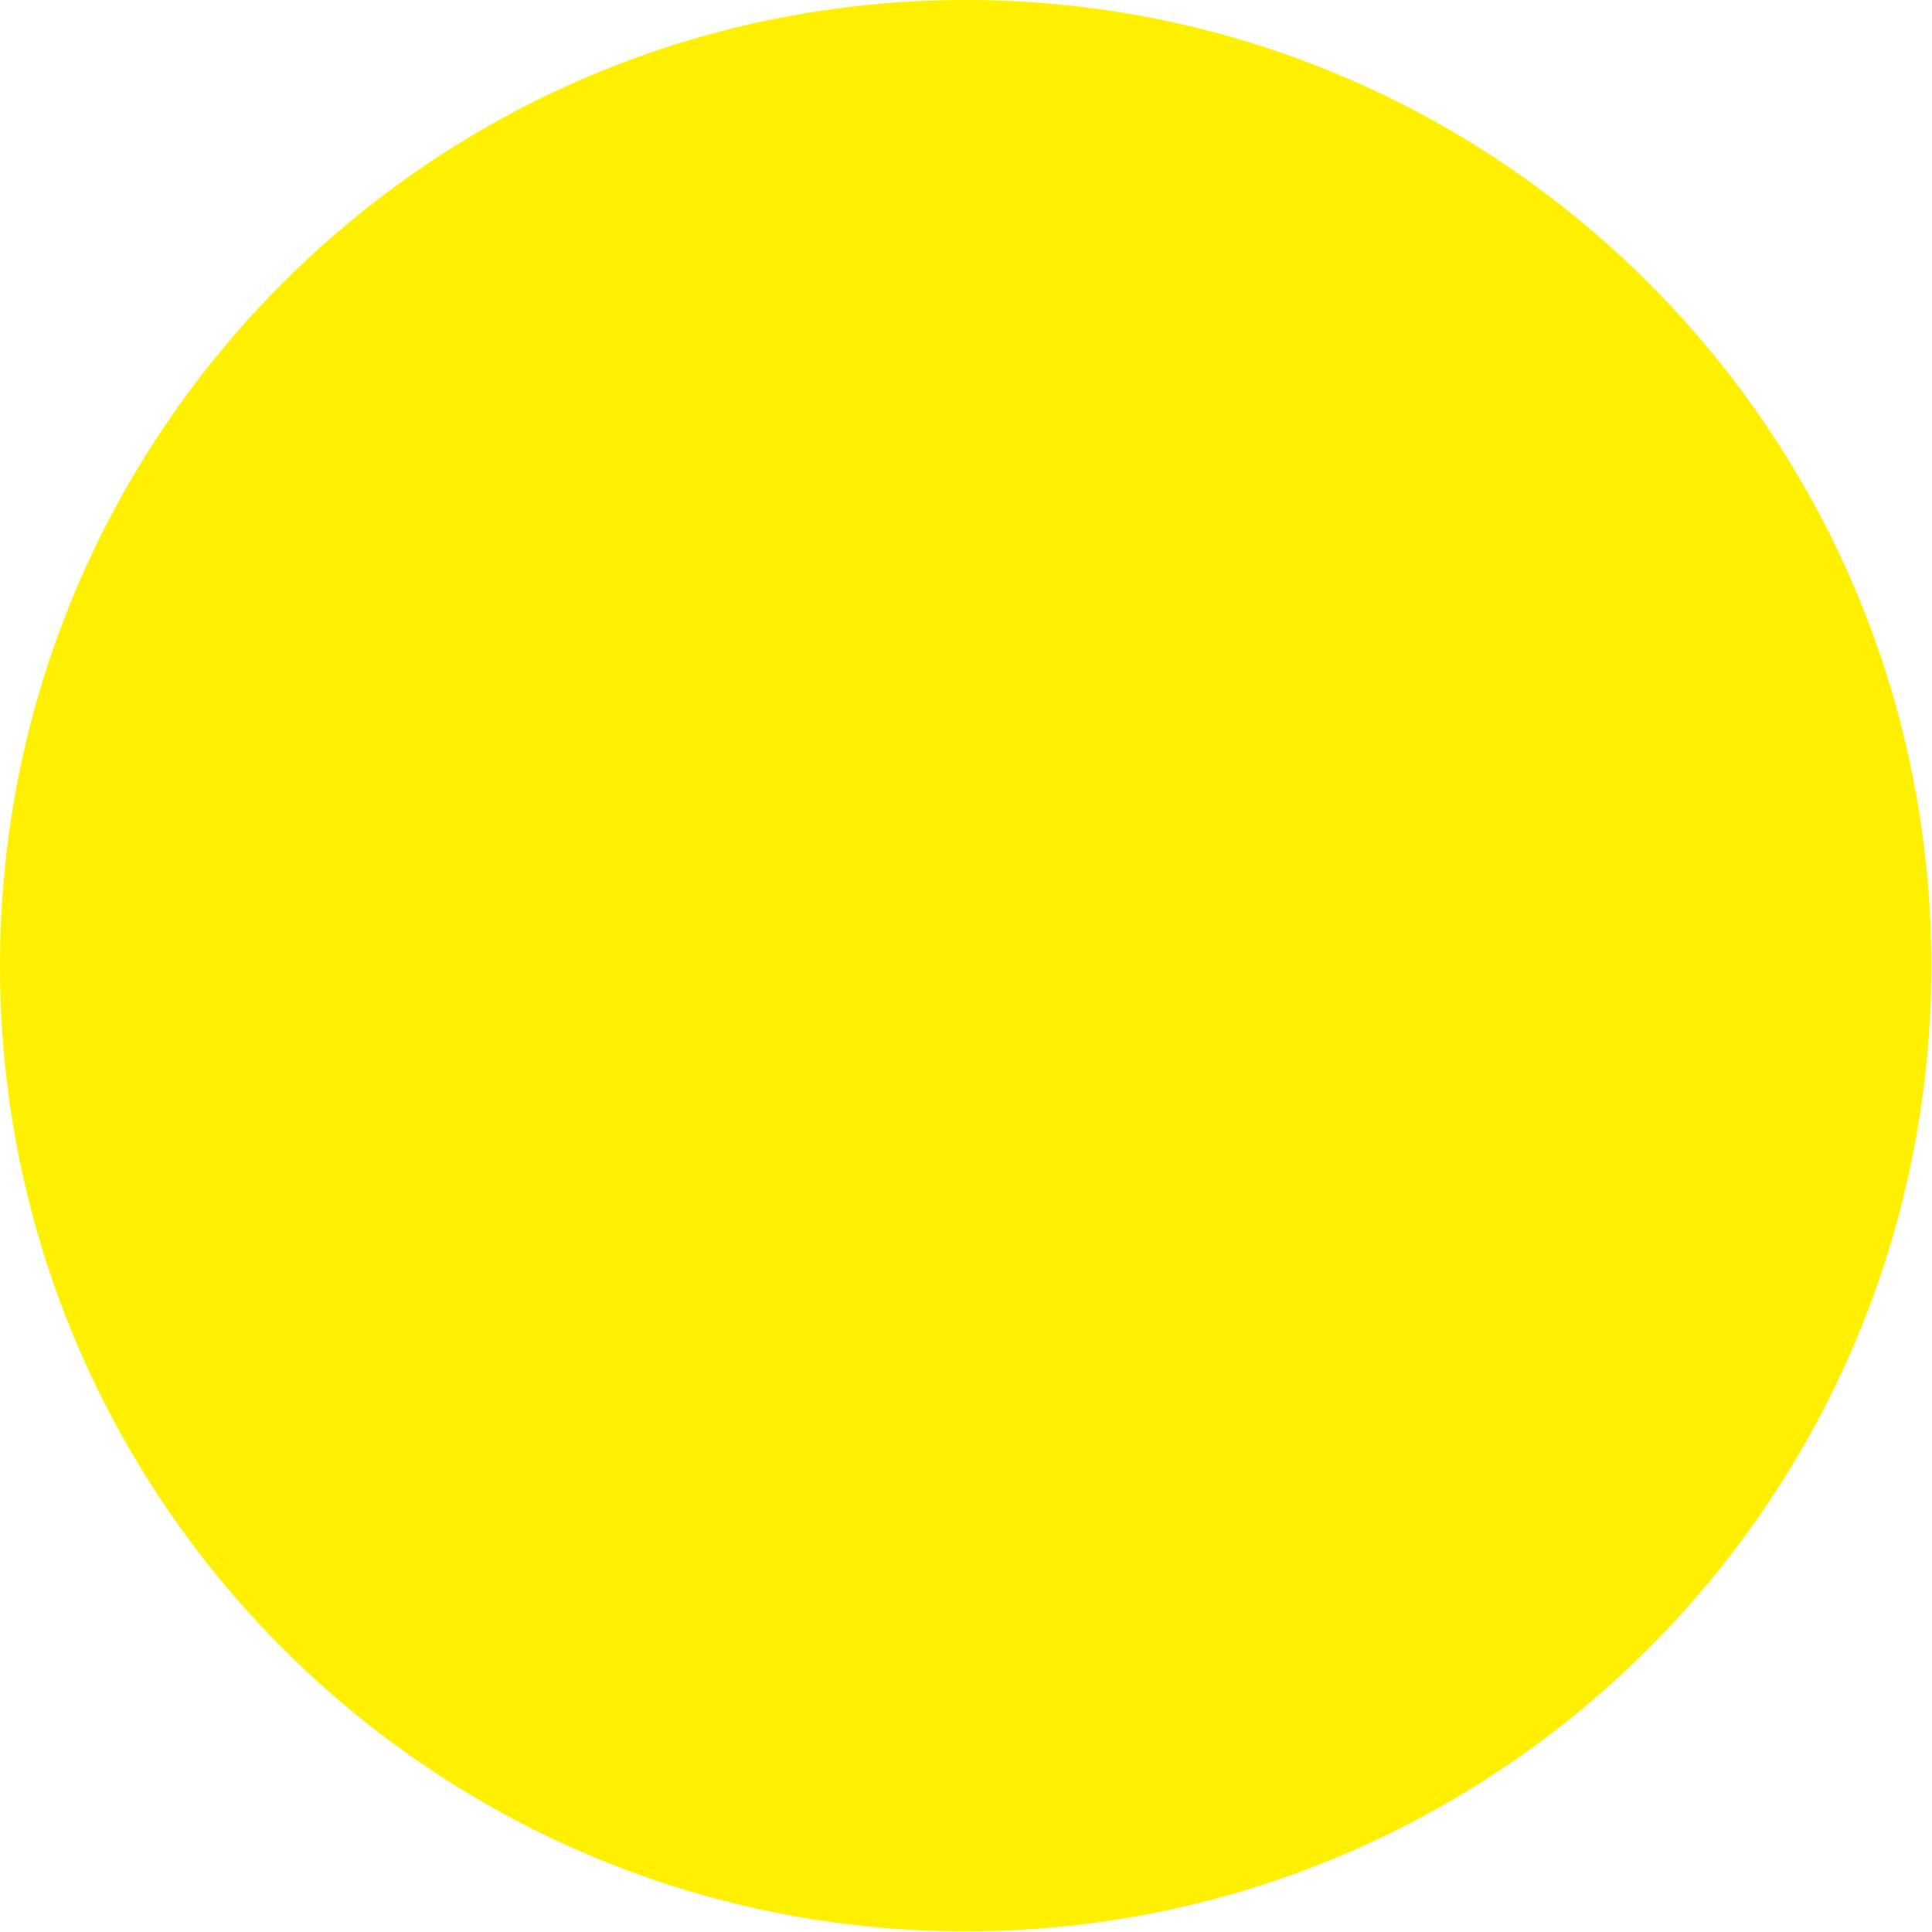
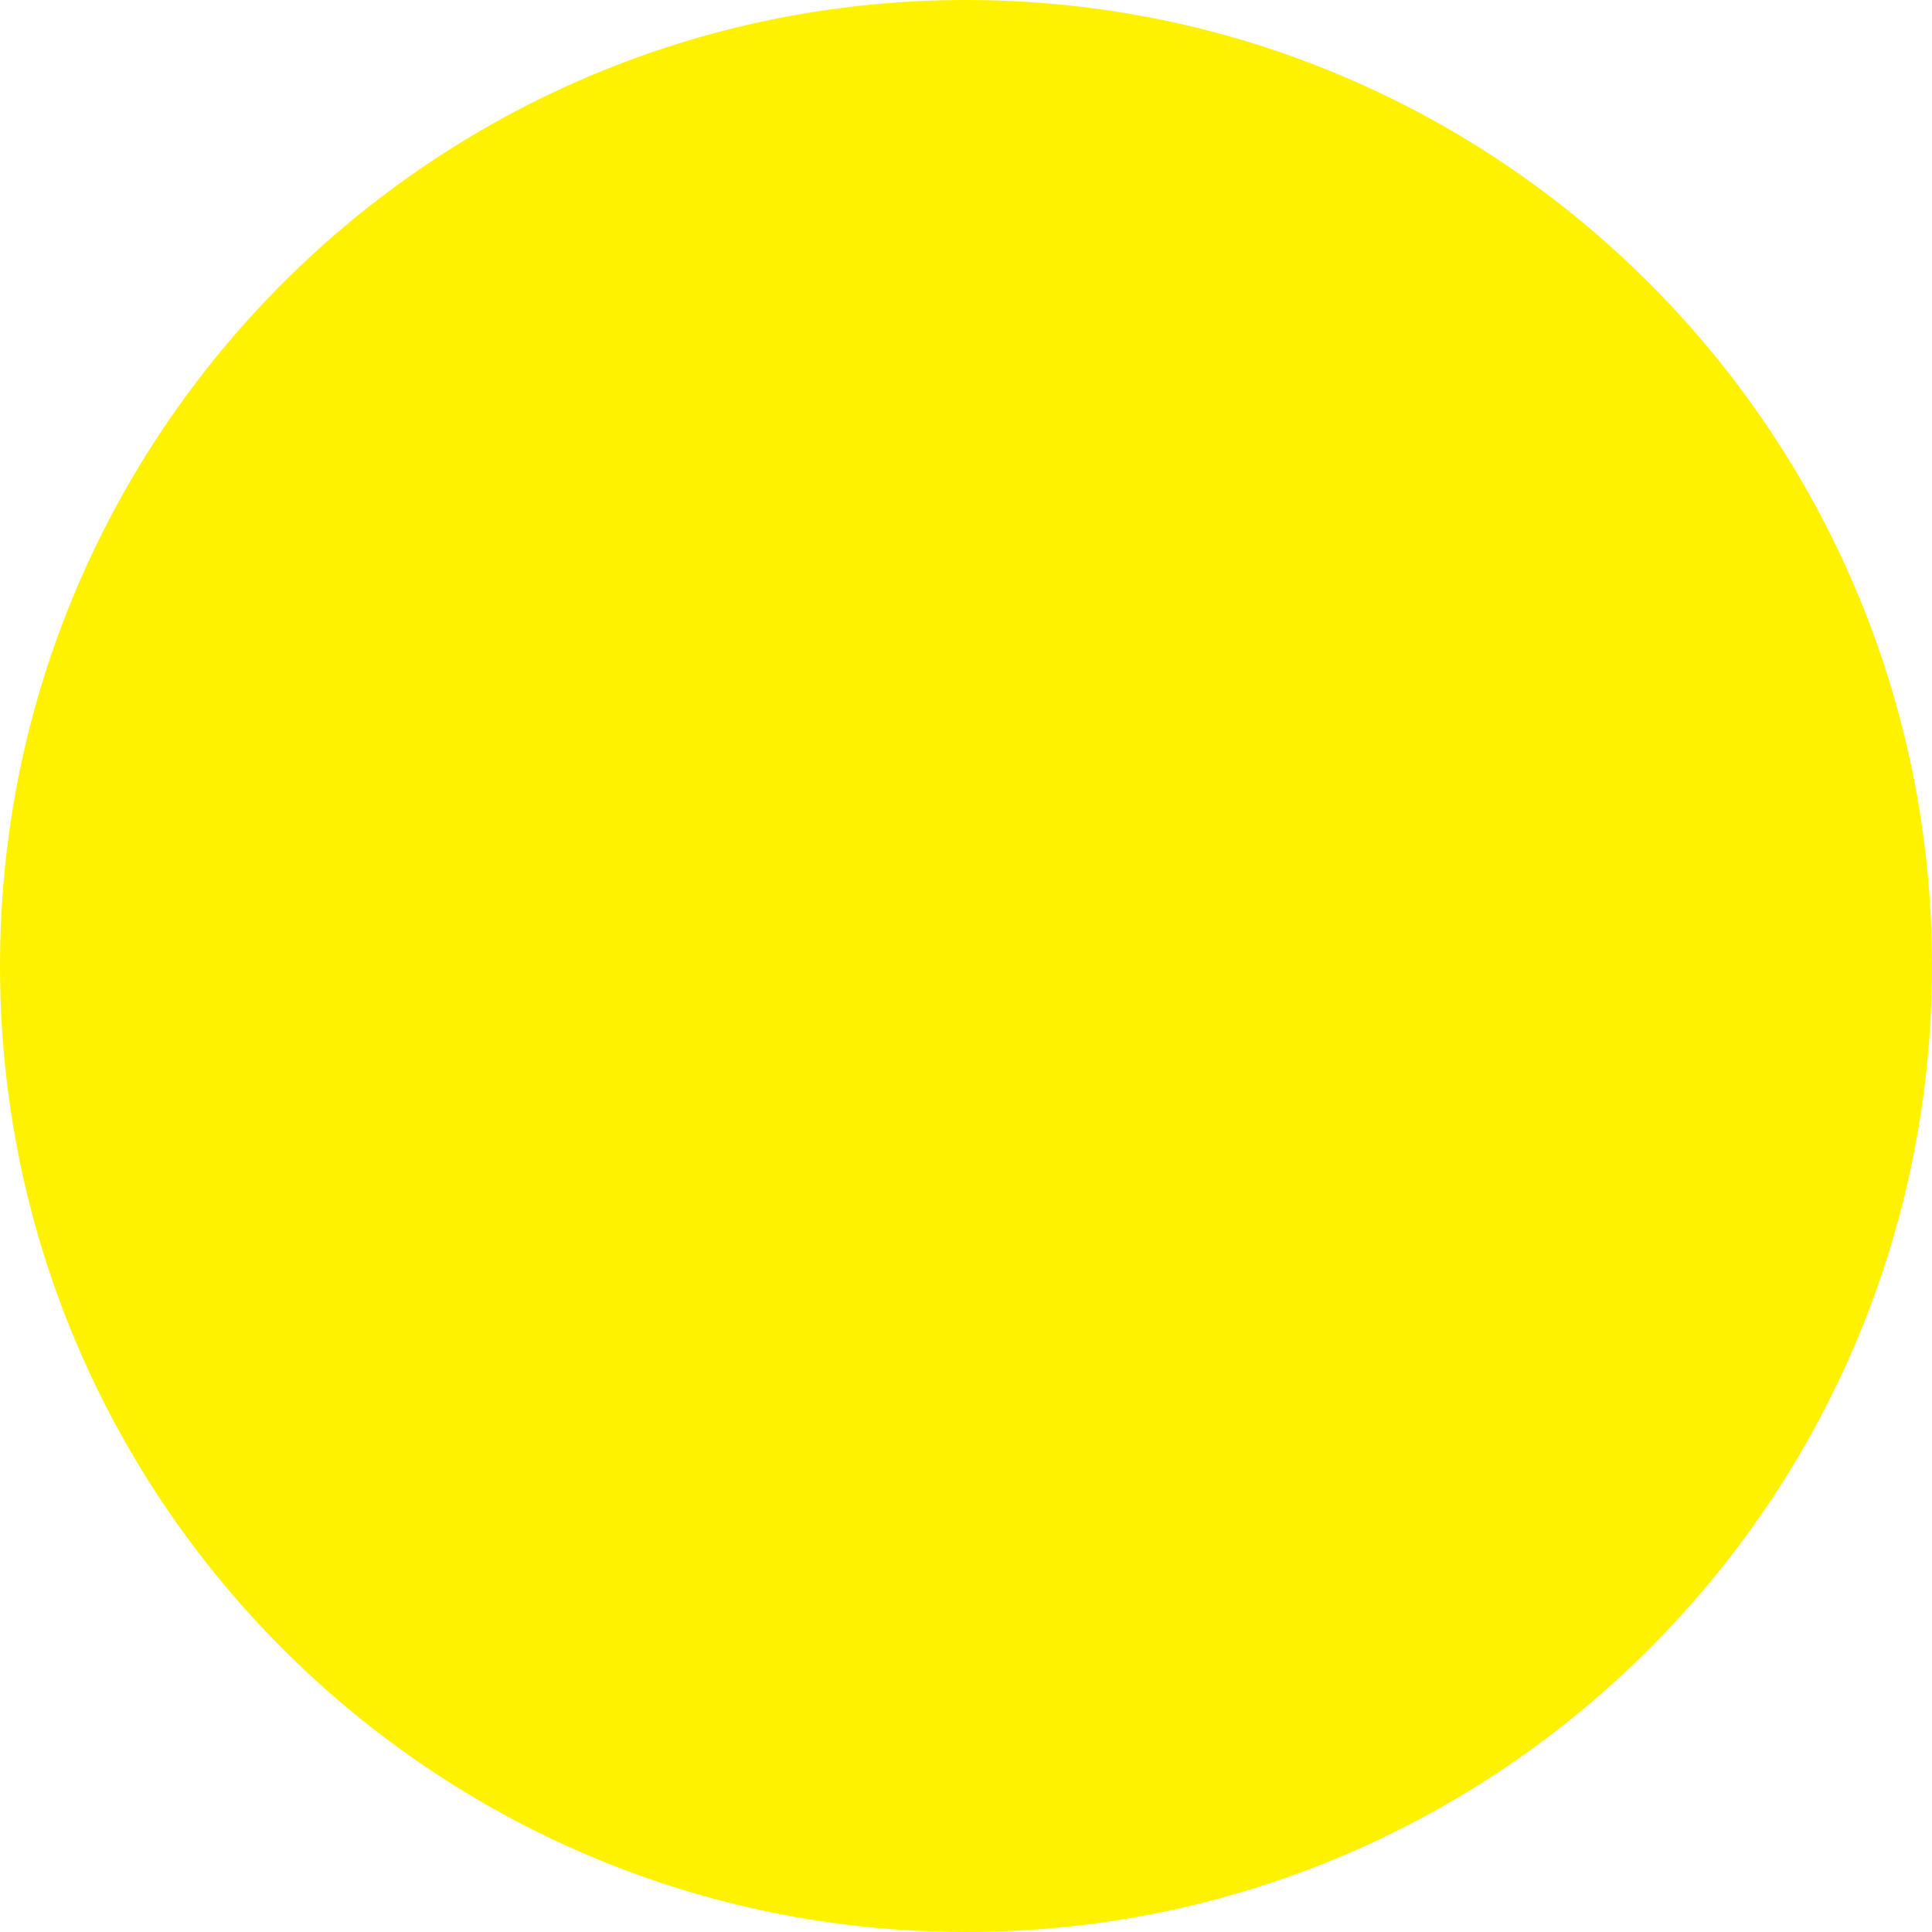
- <svg xmlns="http://www.w3.org/2000/svg" width="40" height="40" viewBox="0 0 28.65 28.65">
-   <circle fill="#fff000" cx="14.32" cy="14.32" r="14.32" />
+ <svg xmlns="http://www.w3.org/2000/svg" width="44" height="44" viewBox="0 0 44 44">
+   <circle fill="#fff200" cx="22" cy="22" r="22" />
</svg>
